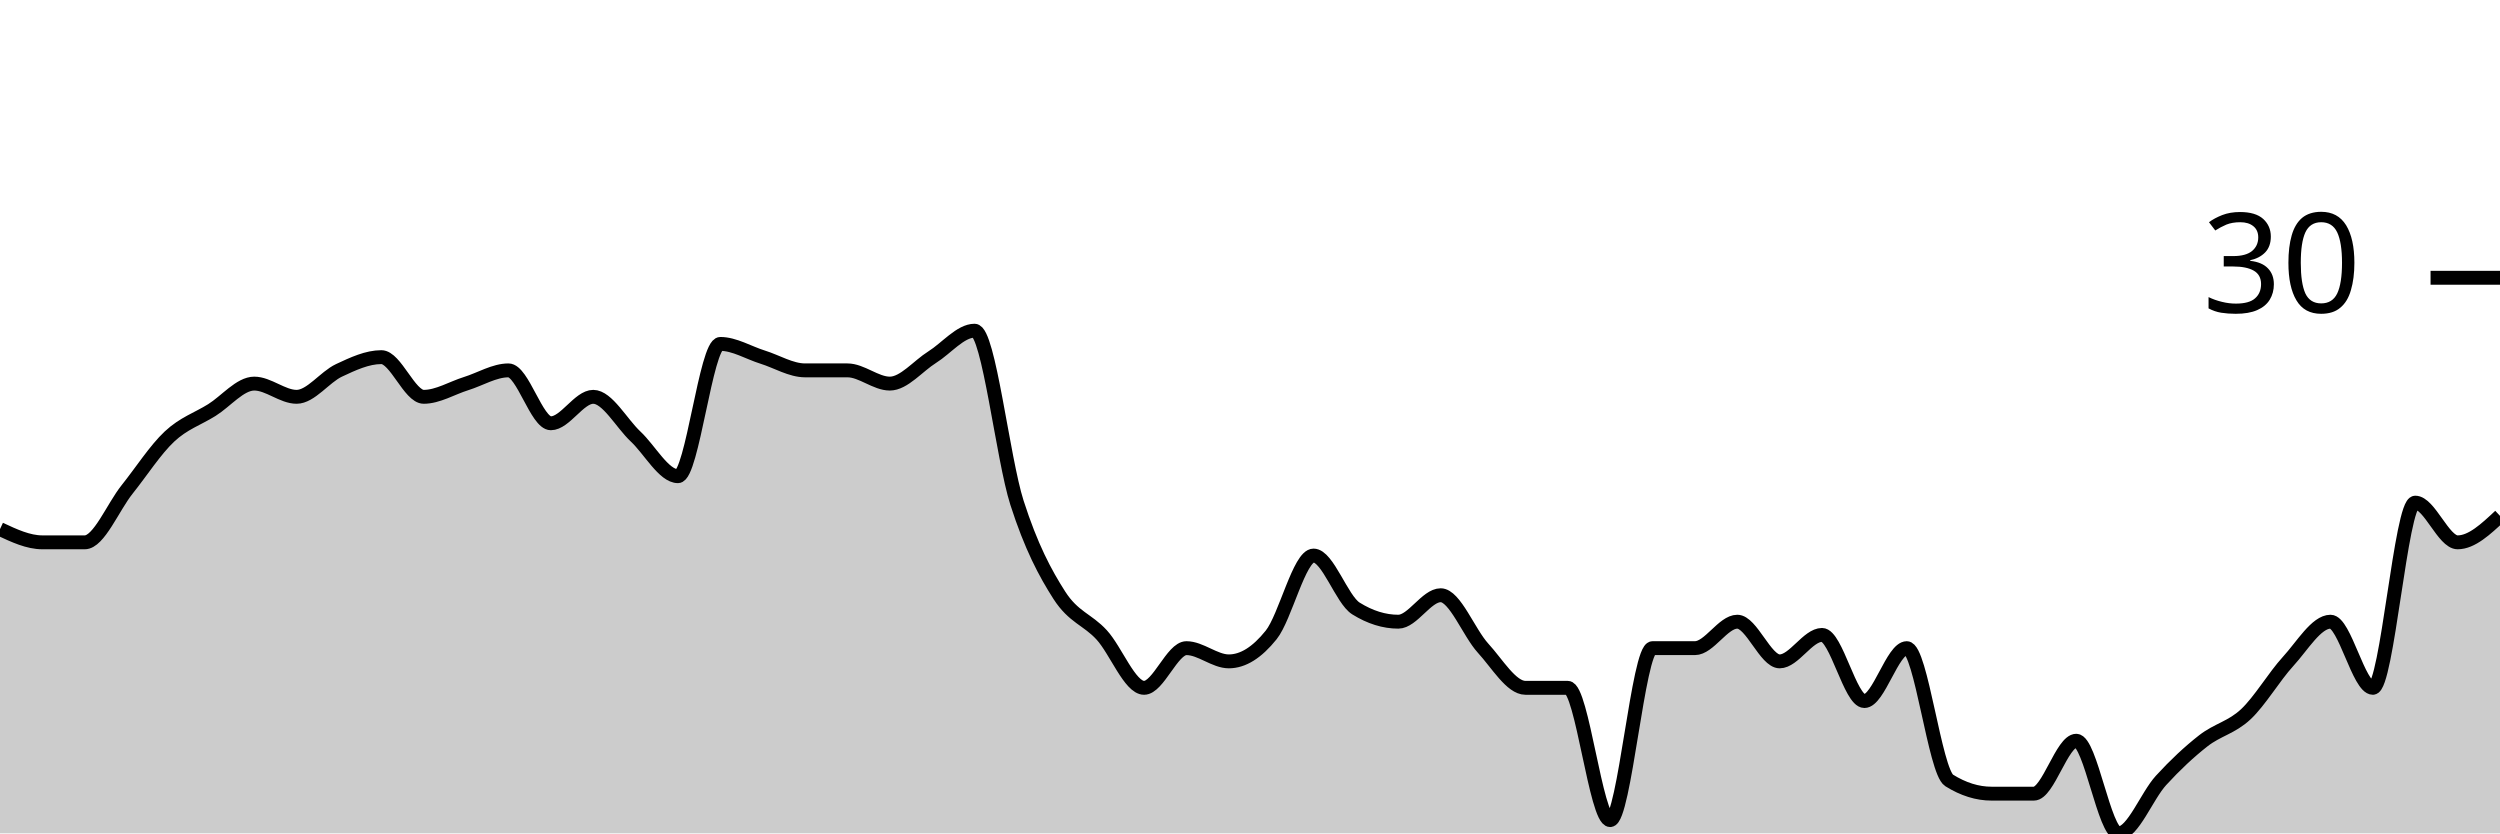
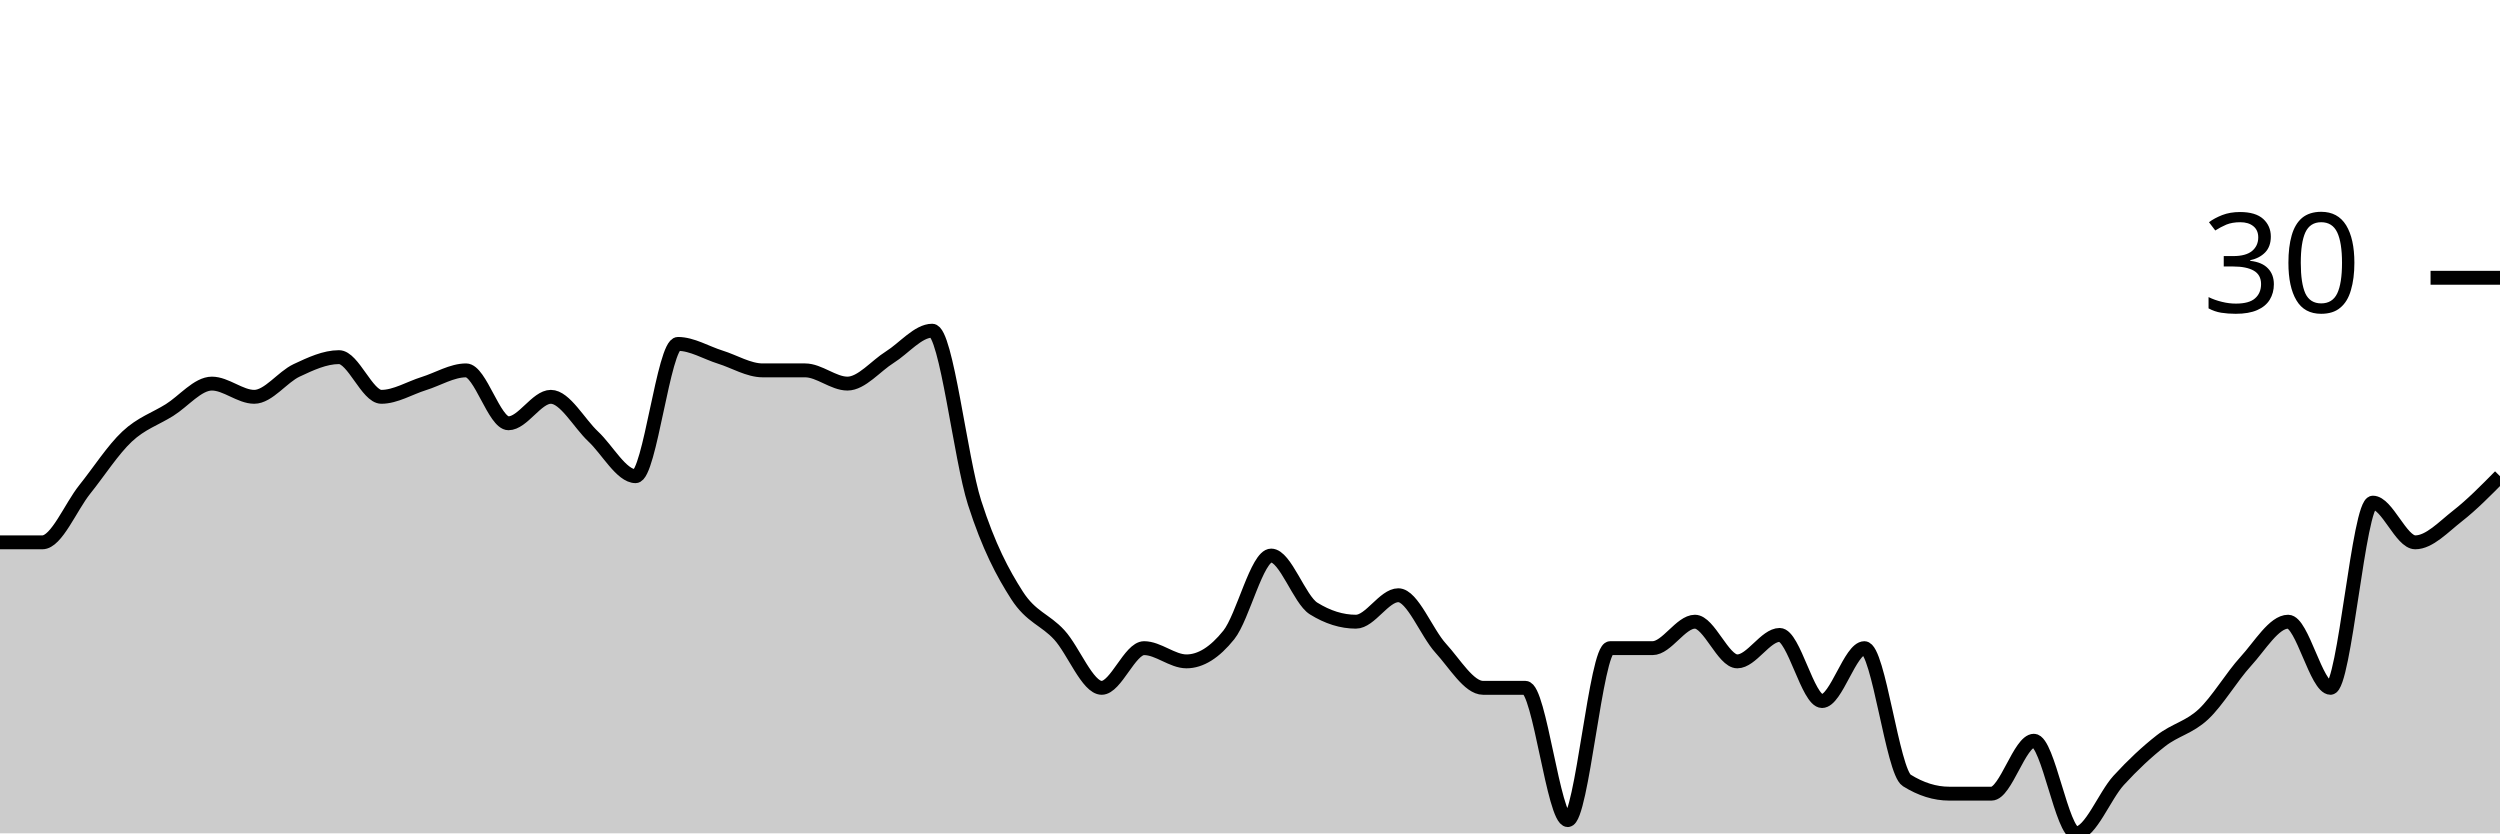
<svg xmlns="http://www.w3.org/2000/svg" viewBox="0 0 180 60">
  <g transform="translate(0,20)">
-     <path class="area" fill="rgba(0, 0, 0, 0.2)" d="M0,18.095C1.017,18.571,2.034,19.048,3.051,19.048C4.068,19.048,5.085,19.048,6.102,19.048C7.119,19.048,8.136,16.508,9.153,15.238C10.169,13.968,11.186,12.381,12.203,11.429C13.22,10.476,14.237,10.159,15.254,9.524C16.271,8.889,17.288,7.619,18.305,7.619C19.322,7.619,20.339,8.571,21.356,8.571C22.373,8.571,23.39,7.143,24.407,6.667C25.424,6.19,26.441,5.714,27.458,5.714C28.475,5.714,29.492,8.571,30.508,8.571C31.525,8.571,32.542,7.937,33.559,7.619C34.576,7.302,35.593,6.667,36.61,6.667C37.627,6.667,38.644,10.476,39.661,10.476C40.678,10.476,41.695,8.571,42.712,8.571C43.729,8.571,44.746,10.476,45.763,11.429C46.78,12.381,47.797,14.286,48.814,14.286C49.831,14.286,50.847,4.762,51.864,4.762C52.881,4.762,53.898,5.397,54.915,5.714C55.932,6.032,56.949,6.667,57.966,6.667C58.983,6.667,60,6.667,61.017,6.667C62.034,6.667,63.051,7.619,64.068,7.619C65.085,7.619,66.102,6.349,67.119,5.714C68.136,5.079,69.153,3.81,70.169,3.81C71.186,3.81,72.203,13.016,73.22,16.19C74.237,19.365,75.254,21.27,76.271,22.857C77.288,24.444,78.305,24.603,79.322,25.714C80.339,26.825,81.356,29.524,82.373,29.524C83.39,29.524,84.407,26.667,85.424,26.667C86.441,26.667,87.458,27.619,88.475,27.619C89.492,27.619,90.508,26.984,91.525,25.714C92.542,24.444,93.559,20,94.576,20C95.593,20,96.61,23.175,97.627,23.81C98.644,24.444,99.661,24.762,100.678,24.762C101.695,24.762,102.712,22.857,103.729,22.857C104.746,22.857,105.763,25.556,106.78,26.667C107.797,27.778,108.814,29.524,109.831,29.524C110.847,29.524,111.864,29.524,112.881,29.524C113.898,29.524,114.915,39.048,115.932,39.048C116.949,39.048,117.966,26.667,118.983,26.667C120,26.667,121.017,26.667,122.034,26.667C123.051,26.667,124.068,24.762,125.085,24.762C126.102,24.762,127.119,27.619,128.136,27.619C129.153,27.619,130.169,25.714,131.186,25.714C132.203,25.714,133.22,30.476,134.237,30.476C135.254,30.476,136.271,26.667,137.288,26.667C138.305,26.667,139.322,35.556,140.339,36.19C141.356,36.825,142.373,37.143,143.39,37.143C144.407,37.143,145.424,37.143,146.441,37.143C147.458,37.143,148.475,33.333,149.492,33.333C150.508,33.333,151.525,40,152.542,40C153.559,40,154.576,37.302,155.593,36.19C156.61,35.079,157.627,34.127,158.644,33.333C159.661,32.54,160.678,32.381,161.695,31.429C162.712,30.476,163.729,28.73,164.746,27.619C165.763,26.508,166.78,24.762,167.797,24.762C168.814,24.762,169.831,29.524,170.847,29.524C171.864,29.524,172.881,16.19,173.898,16.19C174.915,16.19,175.932,19.048,176.949,19.048C177.966,19.048,178.983,18.095,180,17.143L180,40C178.983,40,177.966,40,176.949,40C175.932,40,174.915,40,173.898,40C172.881,40,171.864,40,170.847,40C169.831,40,168.814,40,167.797,40C166.78,40,165.763,40,164.746,40C163.729,40,162.712,40,161.695,40C160.678,40,159.661,40,158.644,40C157.627,40,156.61,40,155.593,40C154.576,40,153.559,40,152.542,40C151.525,40,150.508,40,149.492,40C148.475,40,147.458,40,146.441,40C145.424,40,144.407,40,143.39,40C142.373,40,141.356,40,140.339,40C139.322,40,138.305,40,137.288,40C136.271,40,135.254,40,134.237,40C133.22,40,132.203,40,131.186,40C130.169,40,129.153,40,128.136,40C127.119,40,126.102,40,125.085,40C124.068,40,123.051,40,122.034,40C121.017,40,120,40,118.983,40C117.966,40,116.949,40,115.932,40C114.915,40,113.898,40,112.881,40C111.864,40,110.847,40,109.831,40C108.814,40,107.797,40,106.78,40C105.763,40,104.746,40,103.729,40C102.712,40,101.695,40,100.678,40C99.661,40,98.644,40,97.627,40C96.61,40,95.593,40,94.576,40C93.559,40,92.542,40,91.525,40C90.508,40,89.492,40,88.475,40C87.458,40,86.441,40,85.424,40C84.407,40,83.39,40,82.373,40C81.356,40,80.339,40,79.322,40C78.305,40,77.288,40,76.271,40C75.254,40,74.237,40,73.22,40C72.203,40,71.186,40,70.169,40C69.153,40,68.136,40,67.119,40C66.102,40,65.085,40,64.068,40C63.051,40,62.034,40,61.017,40C60,40,58.983,40,57.966,40C56.949,40,55.932,40,54.915,40C53.898,40,52.881,40,51.864,40C50.847,40,49.831,40,48.814,40C47.797,40,46.78,40,45.763,40C44.746,40,43.729,40,42.712,40C41.695,40,40.678,40,39.661,40C38.644,40,37.627,40,36.61,40C35.593,40,34.576,40,33.559,40C32.542,40,31.525,40,30.508,40C29.492,40,28.475,40,27.458,40C26.441,40,25.424,40,24.407,40C23.39,40,22.373,40,21.356,40C20.339,40,19.322,40,18.305,40C17.288,40,16.271,40,15.254,40C14.237,40,13.22,40,12.203,40C11.186,40,10.169,40,9.153,40C8.136,40,7.119,40,6.102,40C5.085,40,4.068,40,3.051,40C2.034,40,1.017,40,0,40Z" />
-     <path class="line" stroke="black" fill="none" d="M0,18.095C1.017,18.571,2.034,19.048,3.051,19.048C4.068,19.048,5.085,19.048,6.102,19.048C7.119,19.048,8.136,16.508,9.153,15.238C10.169,13.968,11.186,12.381,12.203,11.429C13.22,10.476,14.237,10.159,15.254,9.524C16.271,8.889,17.288,7.619,18.305,7.619C19.322,7.619,20.339,8.571,21.356,8.571C22.373,8.571,23.39,7.143,24.407,6.667C25.424,6.19,26.441,5.714,27.458,5.714C28.475,5.714,29.492,8.571,30.508,8.571C31.525,8.571,32.542,7.937,33.559,7.619C34.576,7.302,35.593,6.667,36.61,6.667C37.627,6.667,38.644,10.476,39.661,10.476C40.678,10.476,41.695,8.571,42.712,8.571C43.729,8.571,44.746,10.476,45.763,11.429C46.78,12.381,47.797,14.286,48.814,14.286C49.831,14.286,50.847,4.762,51.864,4.762C52.881,4.762,53.898,5.397,54.915,5.714C55.932,6.032,56.949,6.667,57.966,6.667C58.983,6.667,60,6.667,61.017,6.667C62.034,6.667,63.051,7.619,64.068,7.619C65.085,7.619,66.102,6.349,67.119,5.714C68.136,5.079,69.153,3.81,70.169,3.81C71.186,3.81,72.203,13.016,73.22,16.19C74.237,19.365,75.254,21.27,76.271,22.857C77.288,24.444,78.305,24.603,79.322,25.714C80.339,26.825,81.356,29.524,82.373,29.524C83.39,29.524,84.407,26.667,85.424,26.667C86.441,26.667,87.458,27.619,88.475,27.619C89.492,27.619,90.508,26.984,91.525,25.714C92.542,24.444,93.559,20,94.576,20C95.593,20,96.61,23.175,97.627,23.81C98.644,24.444,99.661,24.762,100.678,24.762C101.695,24.762,102.712,22.857,103.729,22.857C104.746,22.857,105.763,25.556,106.78,26.667C107.797,27.778,108.814,29.524,109.831,29.524C110.847,29.524,111.864,29.524,112.881,29.524C113.898,29.524,114.915,39.048,115.932,39.048C116.949,39.048,117.966,26.667,118.983,26.667C120,26.667,121.017,26.667,122.034,26.667C123.051,26.667,124.068,24.762,125.085,24.762C126.102,24.762,127.119,27.619,128.136,27.619C129.153,27.619,130.169,25.714,131.186,25.714C132.203,25.714,133.22,30.476,134.237,30.476C135.254,30.476,136.271,26.667,137.288,26.667C138.305,26.667,139.322,35.556,140.339,36.19C141.356,36.825,142.373,37.143,143.39,37.143C144.407,37.143,145.424,37.143,146.441,37.143C147.458,37.143,148.475,33.333,149.492,33.333C150.508,33.333,151.525,40,152.542,40C153.559,40,154.576,37.302,155.593,36.19C156.61,35.079,157.627,34.127,158.644,33.333C159.661,32.54,160.678,32.381,161.695,31.429C162.712,30.476,163.729,28.73,164.746,27.619C165.763,26.508,166.78,24.762,167.797,24.762C168.814,24.762,169.831,29.524,170.847,29.524C171.864,29.524,172.881,16.19,173.898,16.19C174.915,16.19,175.932,19.048,176.949,19.048C177.966,19.048,178.983,18.095,180,17.143" />
+     <path class="area" fill="rgba(0, 0, 0, 0.2)" d="M0,19.048C1.017,19.048,2.034,19.048,3.051,19.048C4.068,19.048,5.085,16.508,6.102,15.238C7.119,13.968,8.136,12.381,9.153,11.429C10.169,10.476,11.186,10.159,12.203,9.524C13.22,8.889,14.237,7.619,15.254,7.619C16.271,7.619,17.288,8.571,18.305,8.571C19.322,8.571,20.339,7.143,21.356,6.667C22.373,6.19,23.39,5.714,24.407,5.714C25.424,5.714,26.441,8.571,27.458,8.571C28.475,8.571,29.492,7.937,30.508,7.619C31.525,7.302,32.542,6.667,33.559,6.667C34.576,6.667,35.593,10.476,36.61,10.476C37.627,10.476,38.644,8.571,39.661,8.571C40.678,8.571,41.695,10.476,42.712,11.429C43.729,12.381,44.746,14.286,45.763,14.286C46.78,14.286,47.797,4.762,48.814,4.762C49.831,4.762,50.847,5.397,51.864,5.714C52.881,6.032,53.898,6.667,54.915,6.667C55.932,6.667,56.949,6.667,57.966,6.667C58.983,6.667,60,7.619,61.017,7.619C62.034,7.619,63.051,6.349,64.068,5.714C65.085,5.079,66.102,3.81,67.119,3.81C68.136,3.81,69.153,13.016,70.169,16.19C71.186,19.365,72.203,21.27,73.22,22.857C74.237,24.444,75.254,24.603,76.271,25.714C77.288,26.825,78.305,29.524,79.322,29.524C80.339,29.524,81.356,26.667,82.373,26.667C83.39,26.667,84.407,27.619,85.424,27.619C86.441,27.619,87.458,26.984,88.475,25.714C89.492,24.444,90.508,20,91.525,20C92.542,20,93.559,23.175,94.576,23.81C95.593,24.444,96.61,24.762,97.627,24.762C98.644,24.762,99.661,22.857,100.678,22.857C101.695,22.857,102.712,25.556,103.729,26.667C104.746,27.778,105.763,29.524,106.78,29.524C107.797,29.524,108.814,29.524,109.831,29.524C110.847,29.524,111.864,39.048,112.881,39.048C113.898,39.048,114.915,26.667,115.932,26.667C116.949,26.667,117.966,26.667,118.983,26.667C120,26.667,121.017,24.762,122.034,24.762C123.051,24.762,124.068,27.619,125.085,27.619C126.102,27.619,127.119,25.714,128.136,25.714C129.153,25.714,130.169,30.476,131.186,30.476C132.203,30.476,133.22,26.667,134.237,26.667C135.254,26.667,136.271,35.556,137.288,36.19C138.305,36.825,139.322,37.143,140.339,37.143C141.356,37.143,142.373,37.143,143.39,37.143C144.407,37.143,145.424,33.333,146.441,33.333C147.458,33.333,148.475,40,149.492,40C150.508,40,151.525,37.302,152.542,36.19C153.559,35.079,154.576,34.127,155.593,33.333C156.61,32.54,157.627,32.381,158.644,31.429C159.661,30.476,160.678,28.73,161.695,27.619C162.712,26.508,163.729,24.762,164.746,24.762C165.763,24.762,166.78,29.524,167.797,29.524C168.814,29.524,169.831,16.19,170.847,16.19C171.864,16.19,172.881,19.048,173.898,19.048C174.915,19.048,175.932,17.937,176.949,17.143C177.966,16.349,178.983,15.317,180,14.286L180,40C178.983,40,177.966,40,176.949,40C175.932,40,174.915,40,173.898,40C172.881,40,171.864,40,170.847,40C169.831,40,168.814,40,167.797,40C166.78,40,165.763,40,164.746,40C163.729,40,162.712,40,161.695,40C160.678,40,159.661,40,158.644,40C157.627,40,156.61,40,155.593,40C154.576,40,153.559,40,152.542,40C151.525,40,150.508,40,149.492,40C148.475,40,147.458,40,146.441,40C145.424,40,144.407,40,143.39,40C142.373,40,141.356,40,140.339,40C139.322,40,138.305,40,137.288,40C136.271,40,135.254,40,134.237,40C133.22,40,132.203,40,131.186,40C130.169,40,129.153,40,128.136,40C127.119,40,126.102,40,125.085,40C124.068,40,123.051,40,122.034,40C121.017,40,120,40,118.983,40C117.966,40,116.949,40,115.932,40C114.915,40,113.898,40,112.881,40C111.864,40,110.847,40,109.831,40C108.814,40,107.797,40,106.78,40C105.763,40,104.746,40,103.729,40C102.712,40,101.695,40,100.678,40C99.661,40,98.644,40,97.627,40C96.61,40,95.593,40,94.576,40C93.559,40,92.542,40,91.525,40C90.508,40,89.492,40,88.475,40C87.458,40,86.441,40,85.424,40C84.407,40,83.39,40,82.373,40C81.356,40,80.339,40,79.322,40C78.305,40,77.288,40,76.271,40C75.254,40,74.237,40,73.22,40C72.203,40,71.186,40,70.169,40C69.153,40,68.136,40,67.119,40C66.102,40,65.085,40,64.068,40C63.051,40,62.034,40,61.017,40C60,40,58.983,40,57.966,40C56.949,40,55.932,40,54.915,40C53.898,40,52.881,40,51.864,40C50.847,40,49.831,40,48.814,40C47.797,40,46.78,40,45.763,40C44.746,40,43.729,40,42.712,40C41.695,40,40.678,40,39.661,40C38.644,40,37.627,40,36.61,40C35.593,40,34.576,40,33.559,40C32.542,40,31.525,40,30.508,40C29.492,40,28.475,40,27.458,40C26.441,40,25.424,40,24.407,40C23.39,40,22.373,40,21.356,40C20.339,40,19.322,40,18.305,40C17.288,40,16.271,40,15.254,40C14.237,40,13.22,40,12.203,40C11.186,40,10.169,40,9.153,40C8.136,40,7.119,40,6.102,40C5.085,40,4.068,40,3.051,40C2.034,40,1.017,40,0,40Z" />
+     <path class="line" stroke="black" fill="none" d="M0,19.048C1.017,19.048,2.034,19.048,3.051,19.048C4.068,19.048,5.085,16.508,6.102,15.238C7.119,13.968,8.136,12.381,9.153,11.429C10.169,10.476,11.186,10.159,12.203,9.524C13.22,8.889,14.237,7.619,15.254,7.619C16.271,7.619,17.288,8.571,18.305,8.571C19.322,8.571,20.339,7.143,21.356,6.667C22.373,6.19,23.39,5.714,24.407,5.714C25.424,5.714,26.441,8.571,27.458,8.571C28.475,8.571,29.492,7.937,30.508,7.619C31.525,7.302,32.542,6.667,33.559,6.667C34.576,6.667,35.593,10.476,36.61,10.476C37.627,10.476,38.644,8.571,39.661,8.571C40.678,8.571,41.695,10.476,42.712,11.429C43.729,12.381,44.746,14.286,45.763,14.286C46.78,14.286,47.797,4.762,48.814,4.762C49.831,4.762,50.847,5.397,51.864,5.714C52.881,6.032,53.898,6.667,54.915,6.667C55.932,6.667,56.949,6.667,57.966,6.667C58.983,6.667,60,7.619,61.017,7.619C62.034,7.619,63.051,6.349,64.068,5.714C65.085,5.079,66.102,3.81,67.119,3.81C68.136,3.81,69.153,13.016,70.169,16.19C71.186,19.365,72.203,21.27,73.22,22.857C74.237,24.444,75.254,24.603,76.271,25.714C77.288,26.825,78.305,29.524,79.322,29.524C80.339,29.524,81.356,26.667,82.373,26.667C83.39,26.667,84.407,27.619,85.424,27.619C86.441,27.619,87.458,26.984,88.475,25.714C89.492,24.444,90.508,20,91.525,20C92.542,20,93.559,23.175,94.576,23.81C95.593,24.444,96.61,24.762,97.627,24.762C98.644,24.762,99.661,22.857,100.678,22.857C101.695,22.857,102.712,25.556,103.729,26.667C104.746,27.778,105.763,29.524,106.78,29.524C107.797,29.524,108.814,29.524,109.831,29.524C110.847,29.524,111.864,39.048,112.881,39.048C113.898,39.048,114.915,26.667,115.932,26.667C116.949,26.667,117.966,26.667,118.983,26.667C120,26.667,121.017,24.762,122.034,24.762C123.051,24.762,124.068,27.619,125.085,27.619C126.102,27.619,127.119,25.714,128.136,25.714C129.153,25.714,130.169,30.476,131.186,30.476C132.203,30.476,133.22,26.667,134.237,26.667C135.254,26.667,136.271,35.556,137.288,36.19C138.305,36.825,139.322,37.143,140.339,37.143C141.356,37.143,142.373,37.143,143.39,37.143C144.407,37.143,145.424,33.333,146.441,33.333C147.458,33.333,148.475,40,149.492,40C150.508,40,151.525,37.302,152.542,36.19C153.559,35.079,154.576,34.127,155.593,33.333C156.61,32.54,157.627,32.381,158.644,31.429C159.661,30.476,160.678,28.73,161.695,27.619C162.712,26.508,163.729,24.762,164.746,24.762C165.763,24.762,166.78,29.524,167.797,29.524C168.814,29.524,169.831,16.19,170.847,16.19C171.864,16.19,172.881,19.048,173.898,19.048C174.915,19.048,175.932,17.937,176.949,17.143C177.966,16.349,178.983,15.317,180,14.286" />
    <path class="axis-ceiling" stroke-width="1" stroke="black" fill="none" d="M175,0L180,0" />
    <text class="axis-ceiling-label" font-family="sans-serif" text-anchor="end" font-size="10px" x="170" y="2.5">30</text>
  </g>
</svg>
